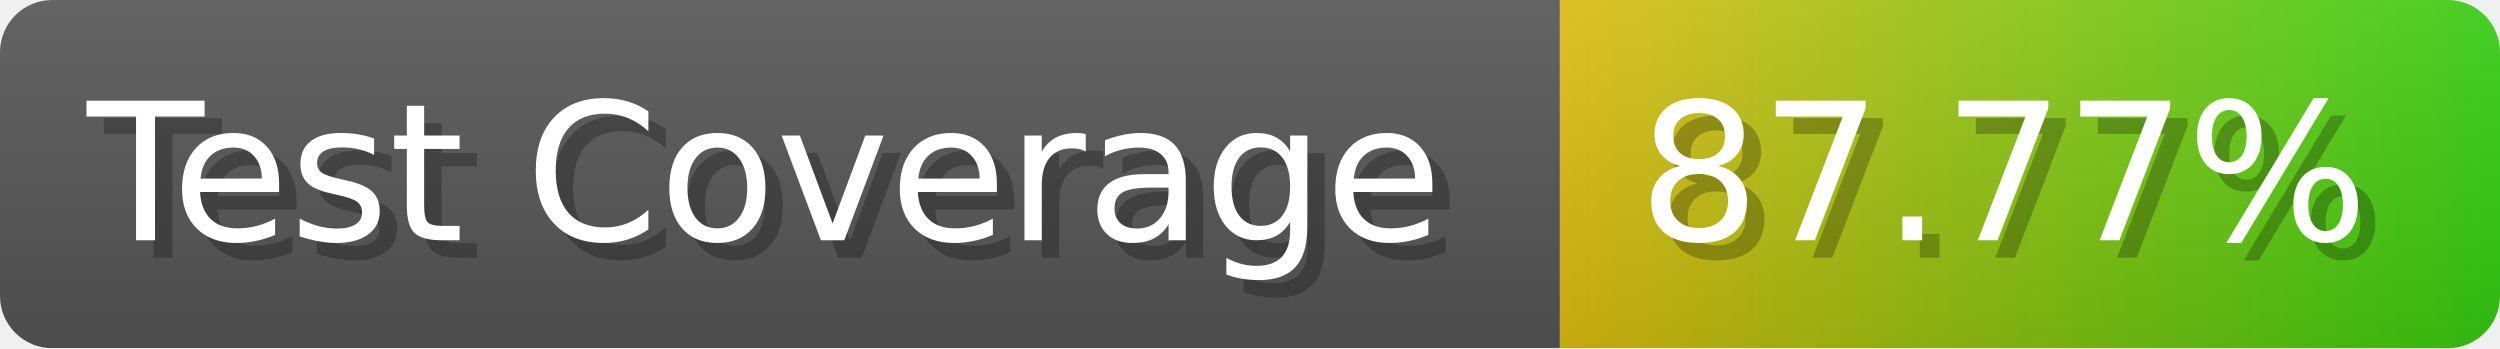
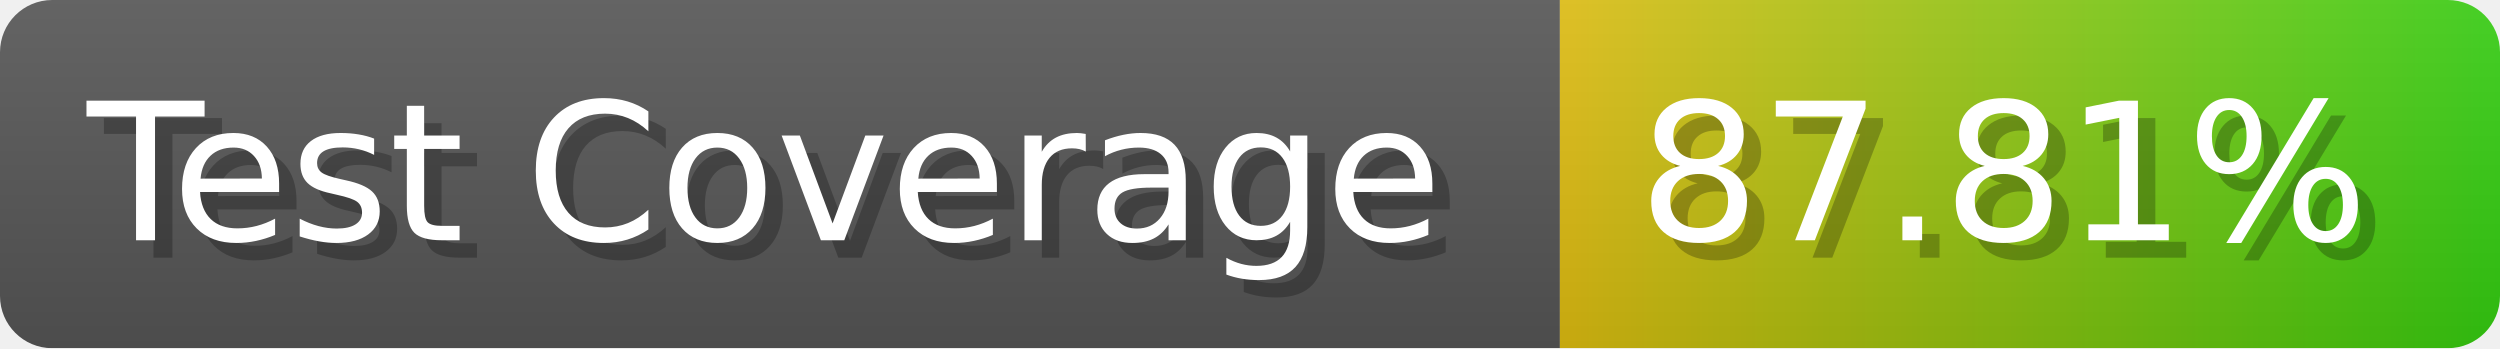
- <svg xmlns="http://www.w3.org/2000/svg" width="143.6" height="20" viewBox="0 0 1436 200" role="img" aria-label="Test Coverage: 87.77%">
+ <svg xmlns="http://www.w3.org/2000/svg" width="143.6" height="20" viewBox="0 0 1436 200" role="img" aria-label="Test Coverage: 87.81%">
  <linearGradient id="a" x2="0" y2="100%">
    <stop offset="0" stop-opacity=".1" stop-color="#EEE" />
    <stop offset="1" stop-opacity=".1" />
  </linearGradient>
  <mask id="m">
    <rect width="1436" height="200" rx="30" fill="#FFF" />
  </mask>
  <g mask="url(#m)">
    <rect width="896" height="200" fill="#555" />
    <rect width="540" height="200" fill="url(#x)" x="896" />
    <rect width="1436" height="200" fill="url(#a)" />
  </g>
  <g aria-hidden="true" fill="#fff" text-anchor="start" font-family="Verdana,DejaVu Sans,sans-serif" font-size="110">
    <text x="60" y="148" textLength="796" fill="#000" opacity="0.25">Test Coverage</text>
    <text x="50" y="138" textLength="796">Test Coverage</text>
-     <text x="951" y="148" textLength="440" fill="#000" opacity="0.25">87.77%</text>
-     <text x="941" y="138" textLength="440">87.77%</text>
+     <text x="951" y="148" textLength="440" fill="#000" opacity="0.25">87.81%</text>
+     <text x="941" y="138" textLength="440">87.81%</text>
  </g>
  <linearGradient id="x" x1="0%" y1="0%" x2="100%" y2="0%">
    <stop offset="0%" style="stop-color:#DB1" />
    <stop offset="100%" style="stop-color:#3C1" />
  </linearGradient>
</svg>
